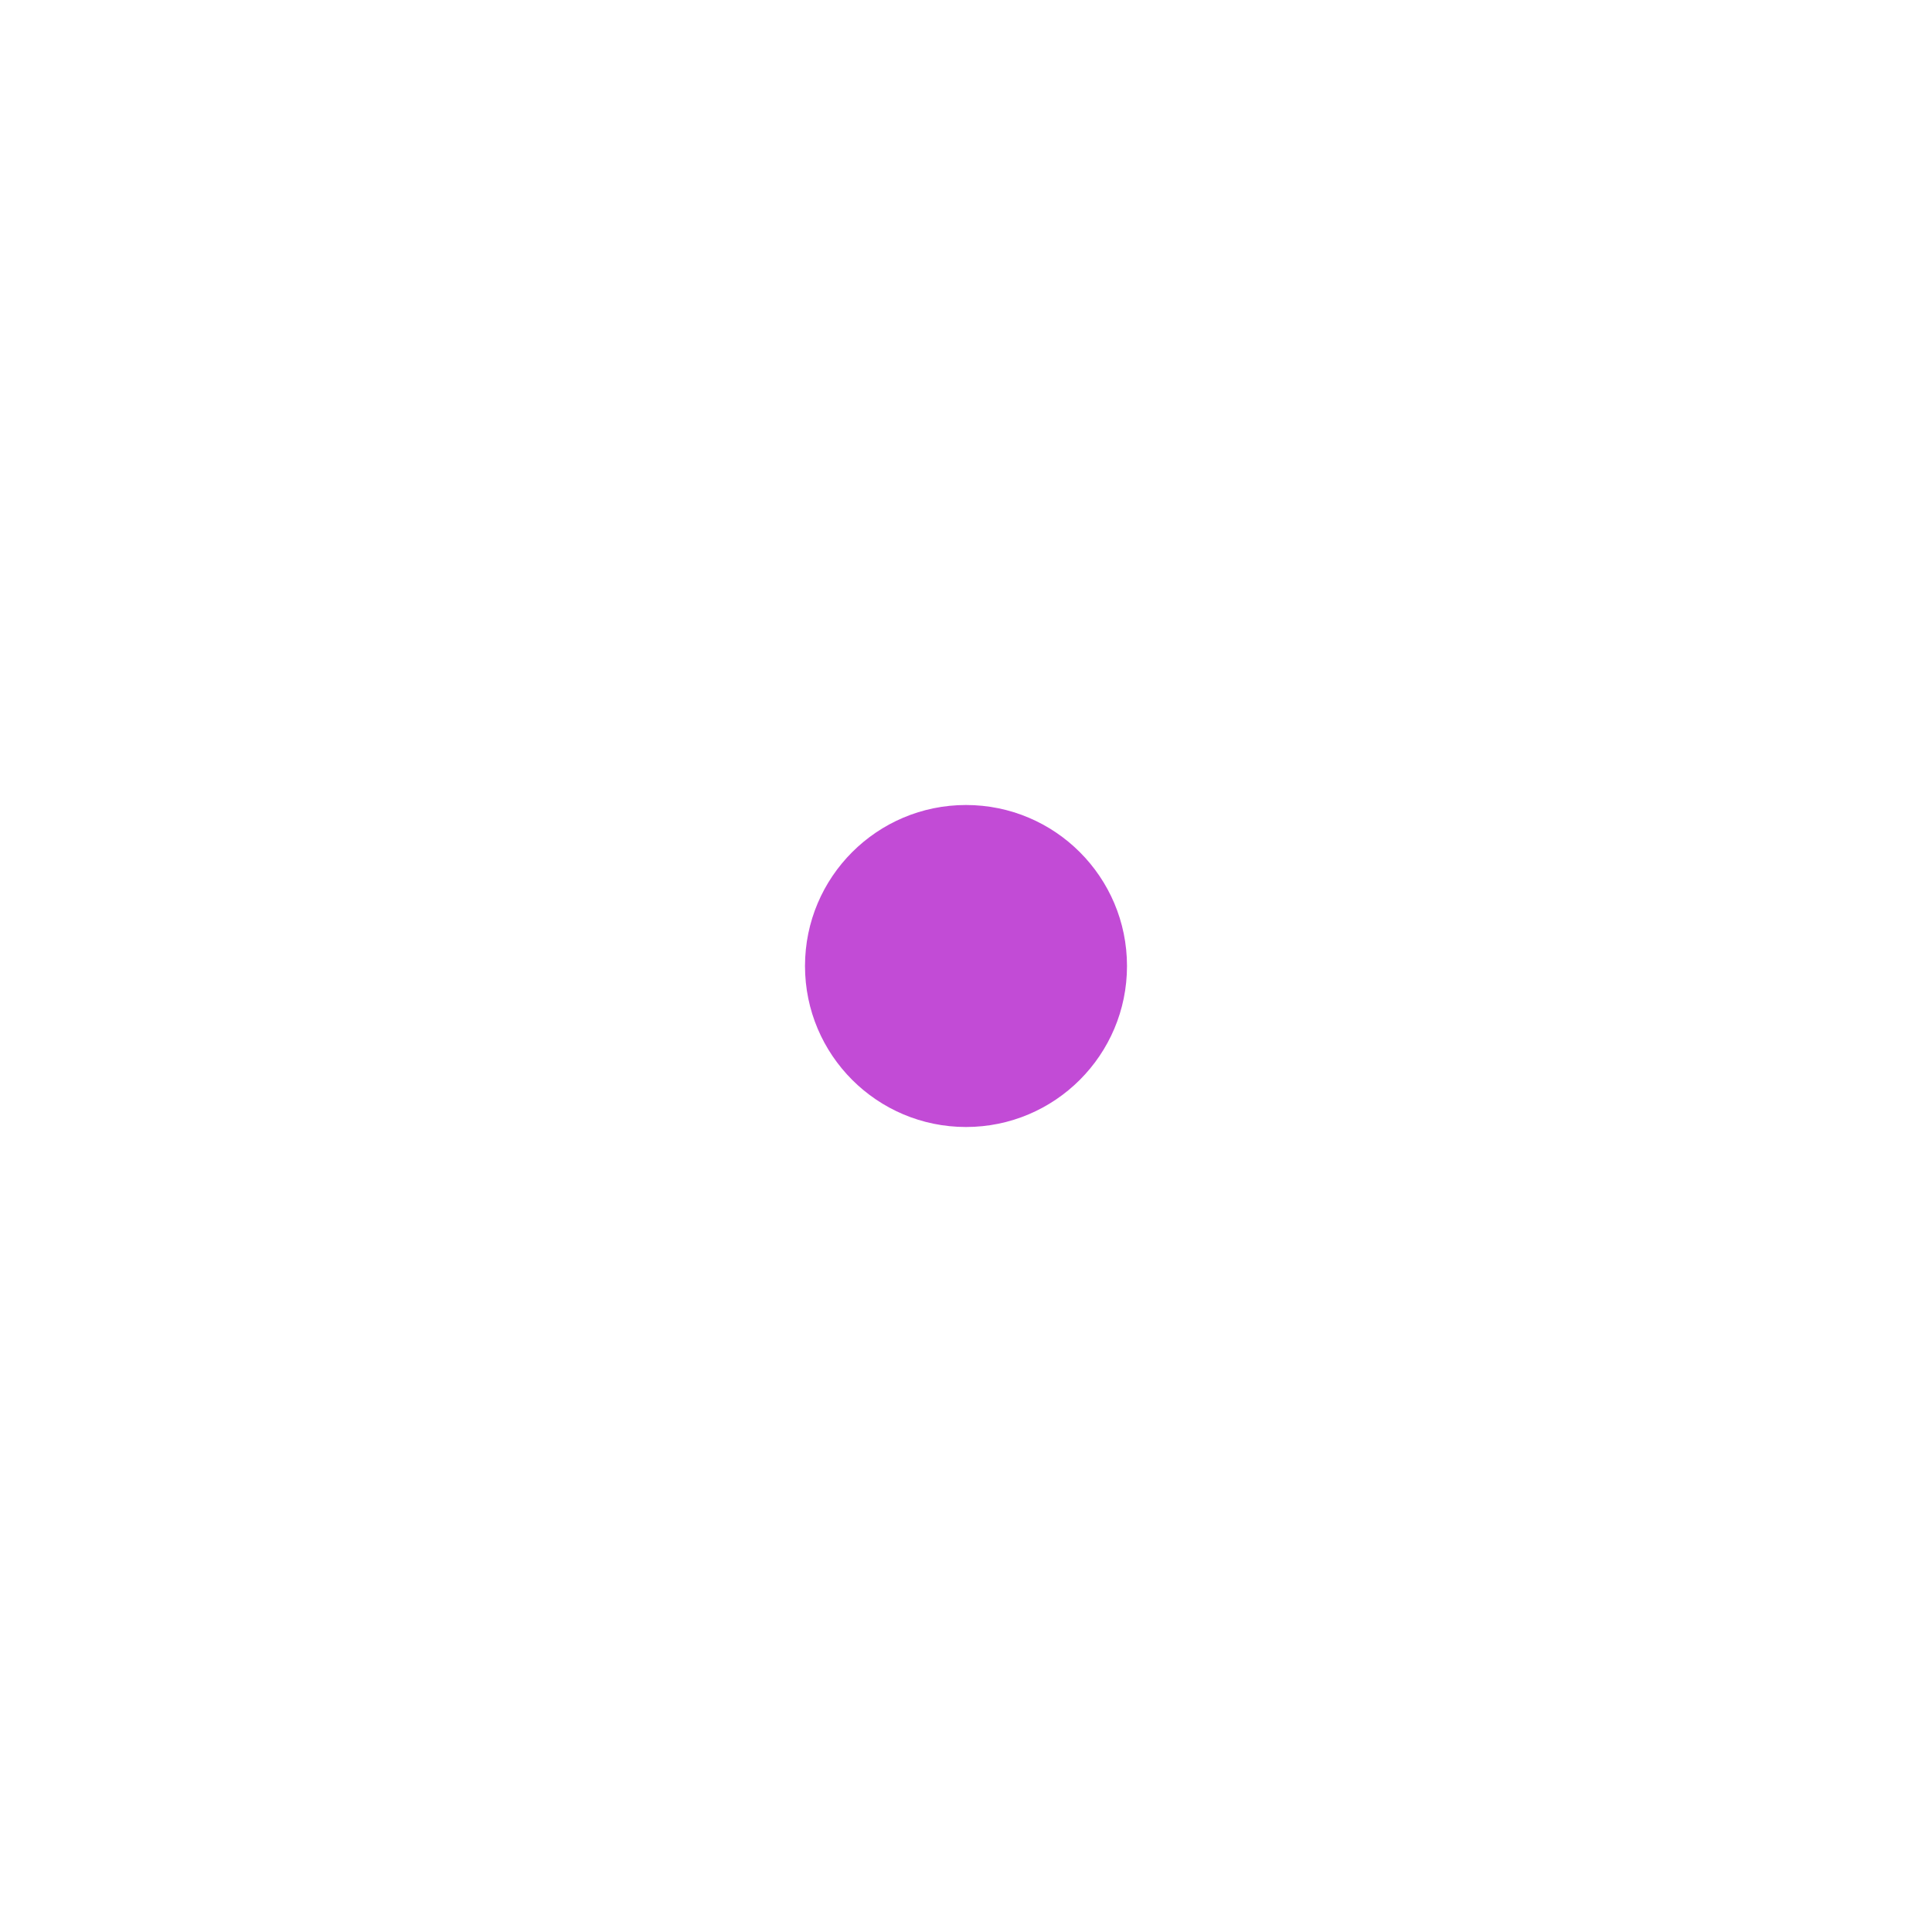
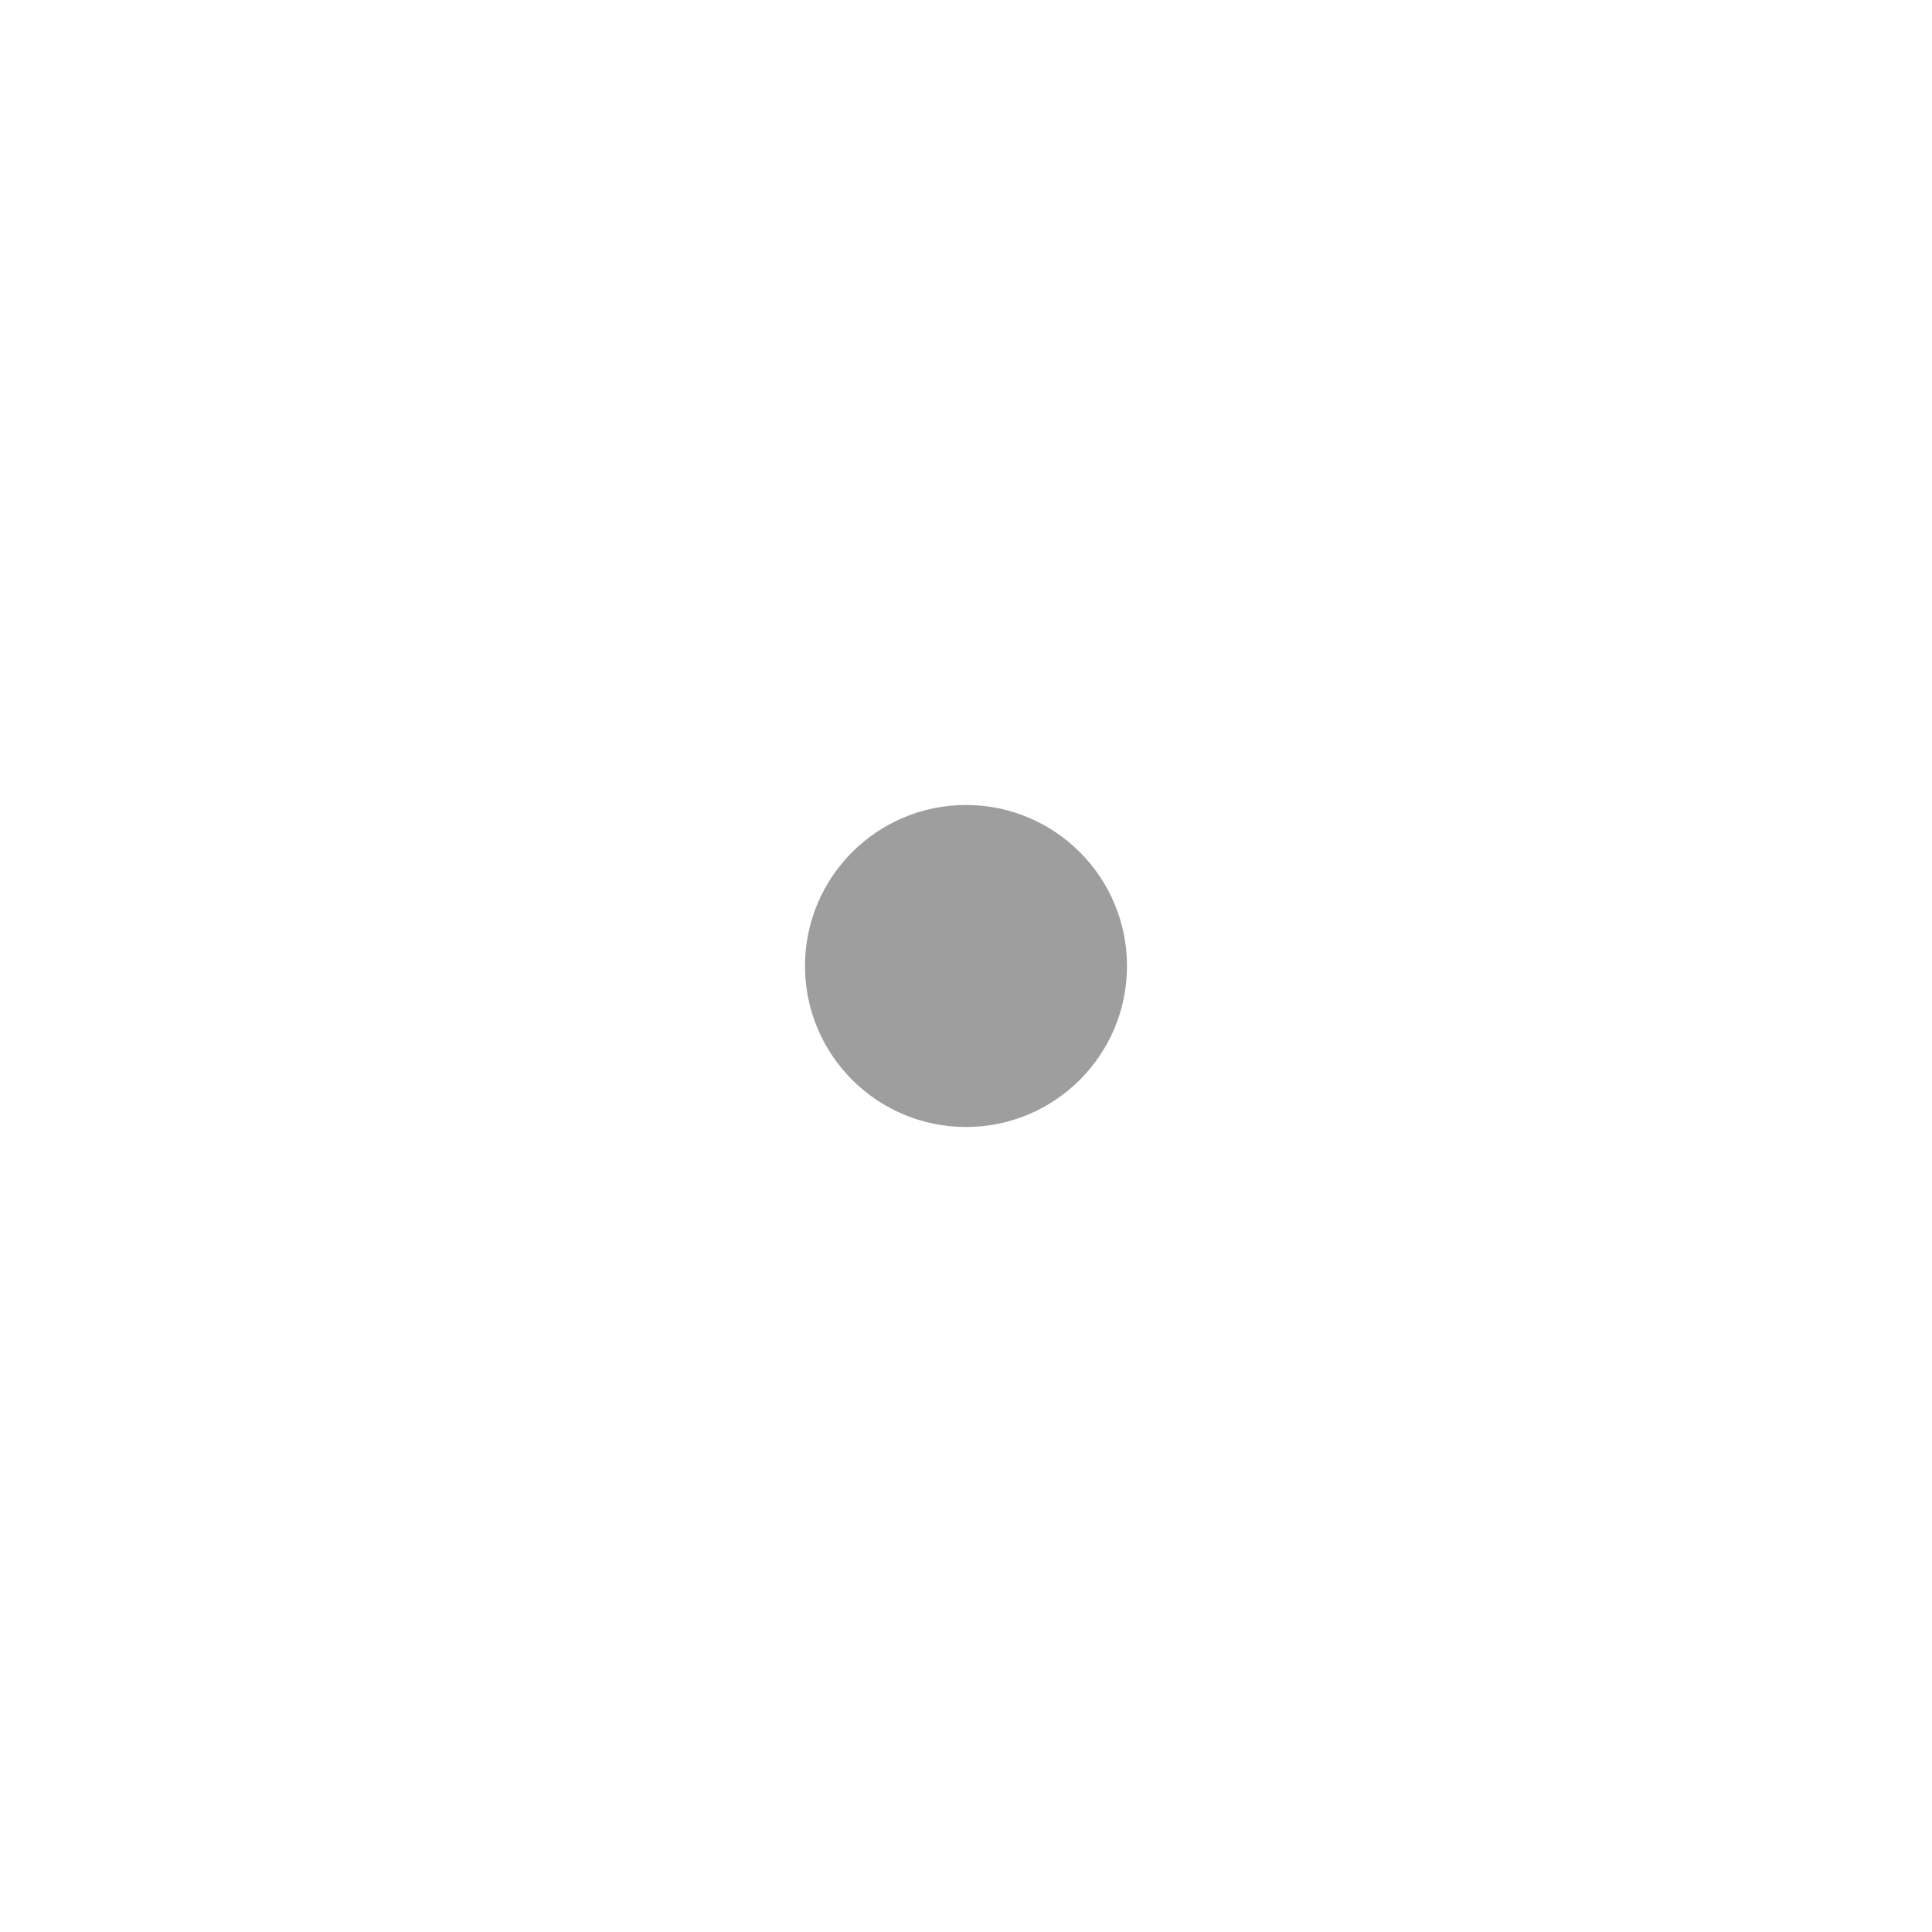
<svg xmlns="http://www.w3.org/2000/svg" width="18" height="18" viewBox="0 0 18 18" fill="none">
-   <circle cx="9" cy="9" r="1.5" fill="#C24BD6" />
+   <circle cx="9" cy="9" r="1.5" fill="#9E9E9E" />
</svg>
